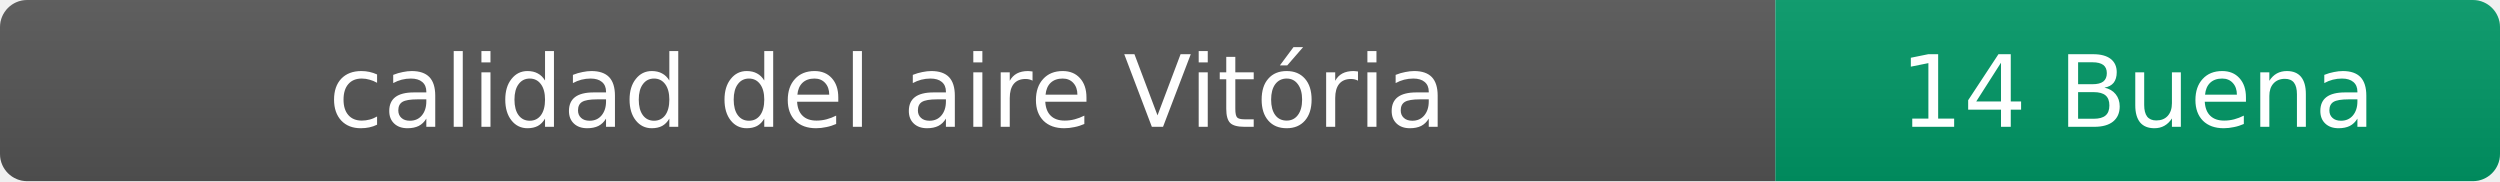
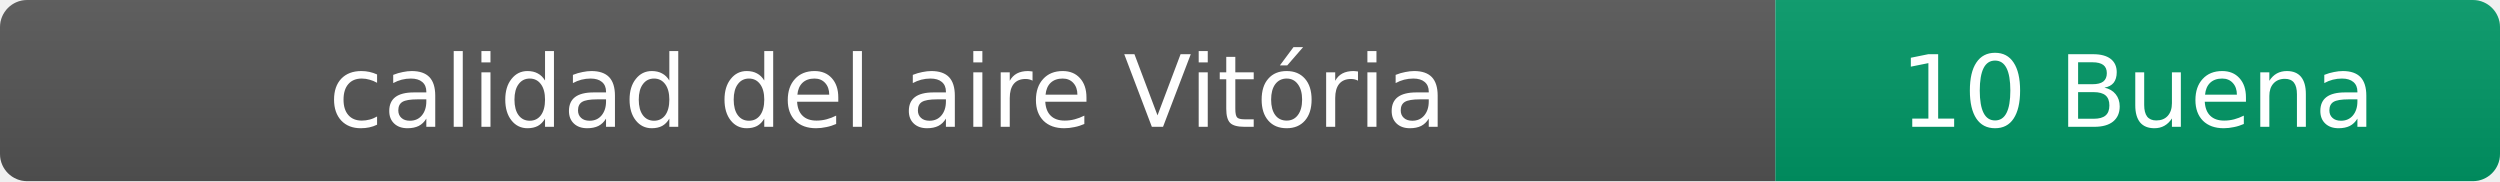
- <svg xmlns="http://www.w3.org/2000/svg" width="276" height="20" role="img" aria-label="calidad del aire: 14 Buena">
+ <svg xmlns="http://www.w3.org/2000/svg" width="276" height="20" role="img" aria-label="calidad del aire: 10 Buena">
  <linearGradient id="s" x2="0" y2="100%">
    <stop offset="0" stop-color="#bbb" stop-opacity=".1" />
    <stop offset="1" stop-opacity=".1" />
  </linearGradient>
  <clipPath id="r">
    <rect width="276" height="20" rx="3" fill="#fff" />
  </clipPath>
  <g clip-path="url(#r)">
    <rect width="196" height="20" fill="#555" />
    <rect x="196" width="80" height="20" fill="#009966" />
    <rect width="276" height="20" fill="url(#s)" />
  </g>
  <g fill="#fff" text-anchor="middle" font-family="Verdana,Geneva,DejaVu Sans,sans-serif" font-size="11">
    <text x="98" y="14">calidad del aire Vitória</text>
-     <text x="236" y="14">14 Buena</text>
+     <text x="236" y="14">10 Buena</text>
  </g>
</svg>
